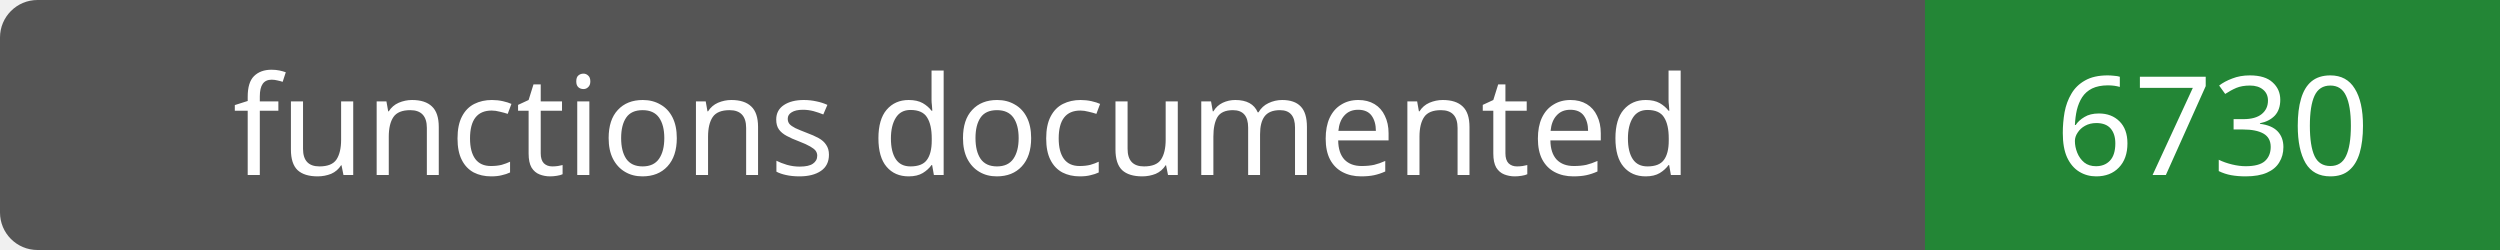
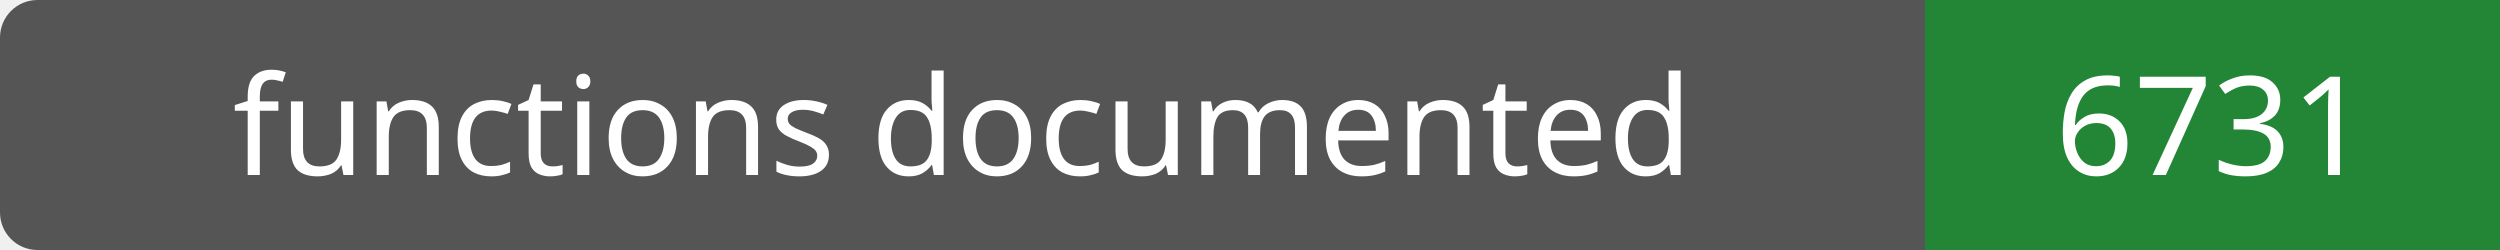
- <svg xmlns="http://www.w3.org/2000/svg" width="200" height="20" role="img" aria-label="functions documented: 6730">
+ <svg xmlns="http://www.w3.org/2000/svg" width="200" height="20" role="img" aria-label="functions documented: 6731">
  <rect width="200" height="20" rx="3" fill="#555" />
  <path fill="#238636" d="M154 0h46v20H154z" />
  <g fill="#fff" text-anchor="middle" font-family="Verdana,sans-serif" font-size="11">
    <text x="77.0" y="14">functions documented</text>
-     <text x="177.0" y="14">6730</text>
+     <text x="177.0" y="14">6731</text>
  </g>
</svg>
